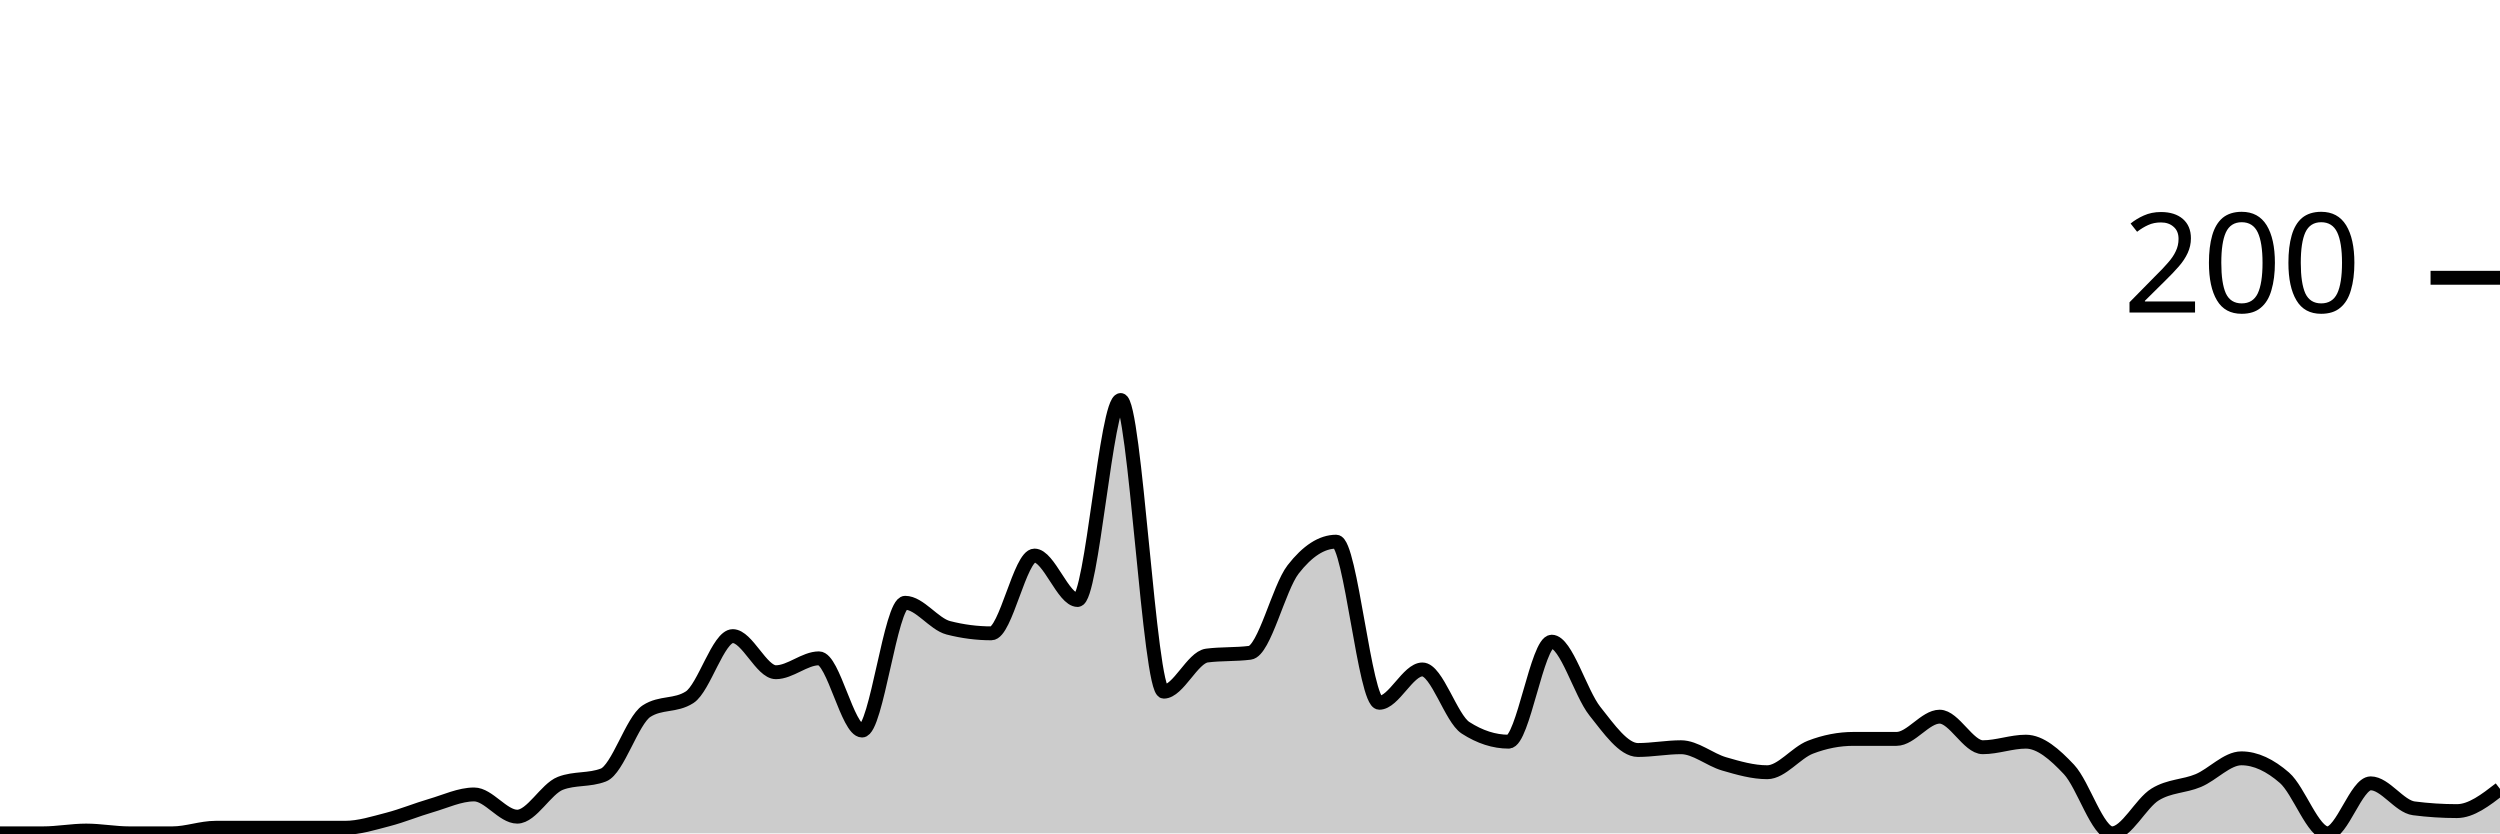
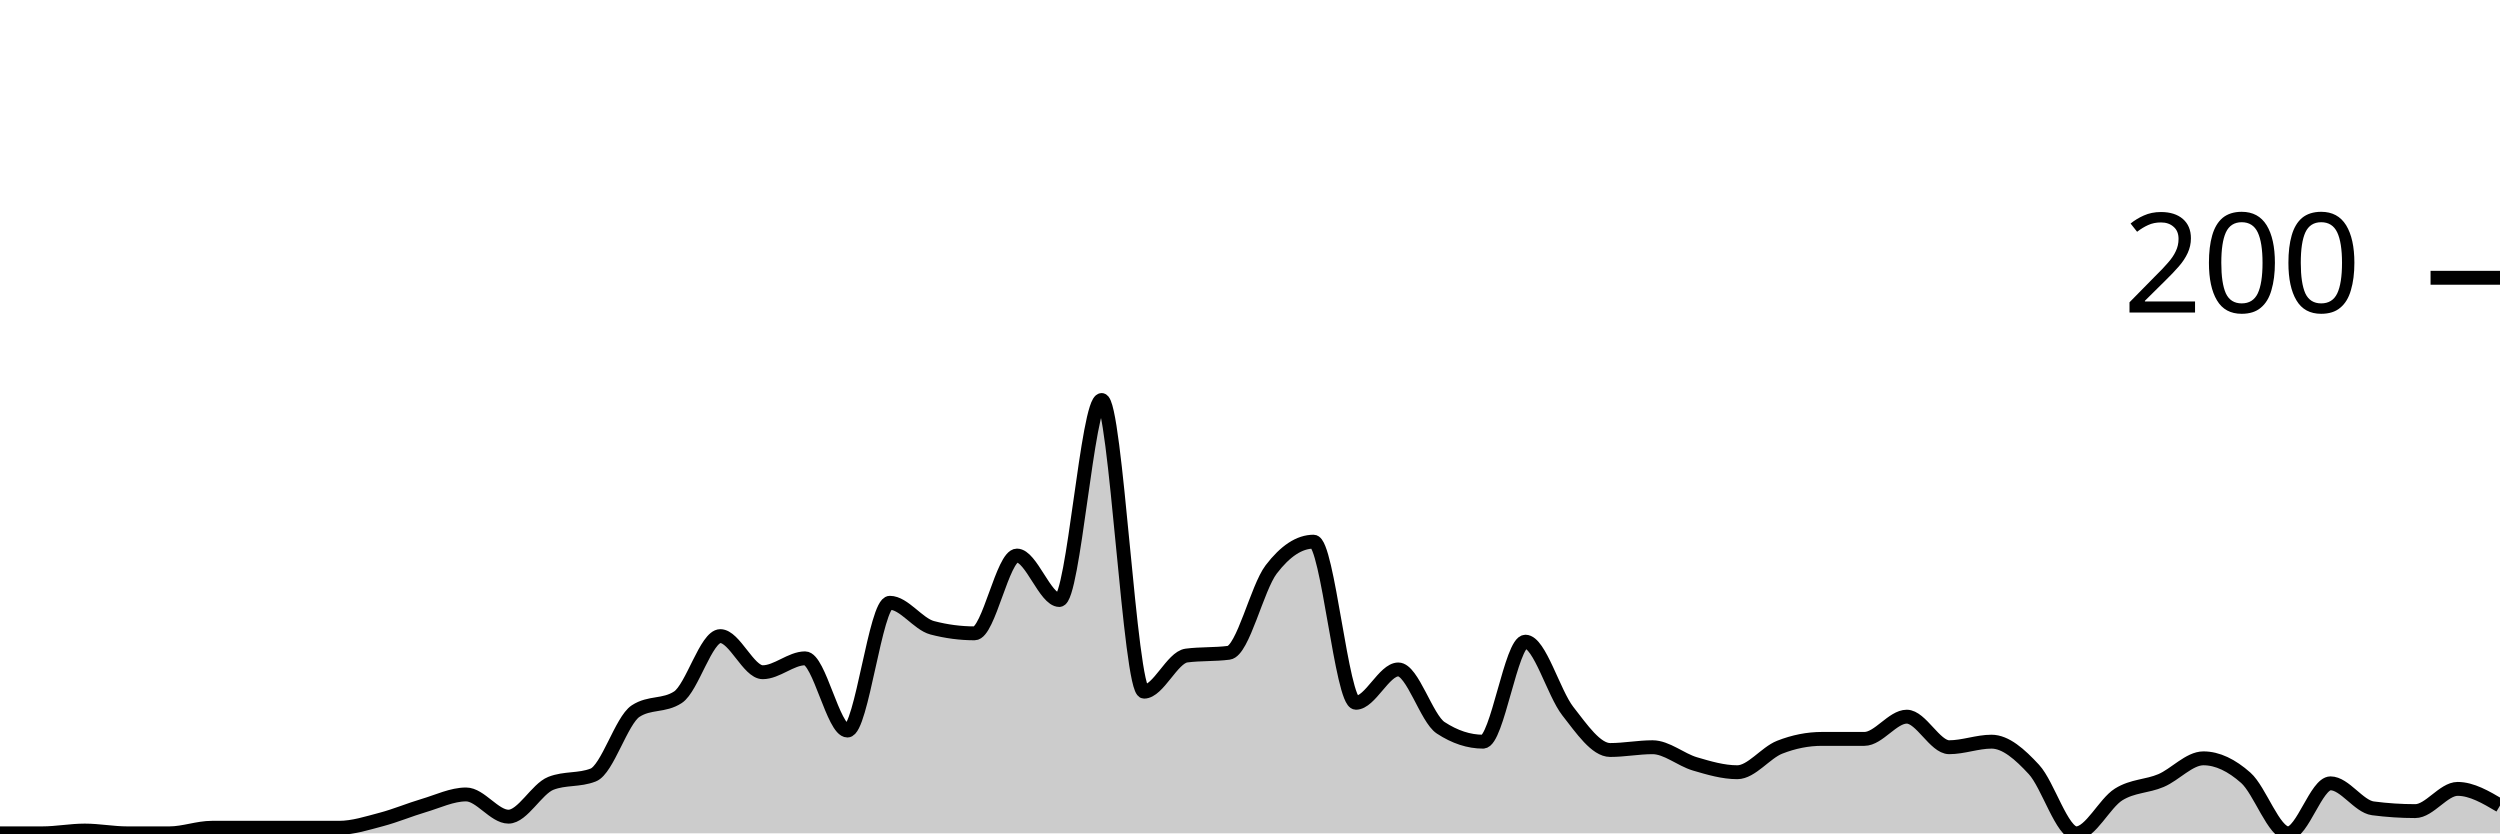
<svg xmlns="http://www.w3.org/2000/svg" viewBox="0 0 180 60">
  <g transform="translate(0,20)">
-     <path class="area" fill="rgba(0, 0, 0, 0.2)" d="M0,40C1.034,40,2.069,40,3.103,40C4.138,40,5.172,39.8,6.207,39.8C7.241,39.8,8.276,40,9.31,40C10.345,40,11.379,40,12.414,40C13.448,40,14.483,39.6,15.517,39.6C16.552,39.6,17.586,39.6,18.621,39.6C19.655,39.6,20.69,39.6,21.724,39.6C22.759,39.6,23.793,39.6,24.828,39.6C25.862,39.6,26.897,39.267,27.931,39C28.966,38.733,30,38.3,31.034,38C32.069,37.7,33.103,37.2,34.138,37.2C35.172,37.2,36.207,38.8,37.241,38.8C38.276,38.8,39.31,36.8,40.345,36.4C41.379,36,42.414,36.2,43.448,35.8C44.483,35.4,45.517,31.867,46.552,31.2C47.586,30.533,48.621,30.867,49.655,30.2C50.69,29.533,51.724,25.8,52.759,25.8C53.793,25.8,54.828,28.4,55.862,28.4C56.897,28.4,57.931,27.4,58.966,27.4C60,27.4,61.034,32.6,62.069,32.6C63.103,32.6,64.138,23.4,65.172,23.4C66.207,23.4,67.241,24.933,68.276,25.2C69.31,25.467,70.345,25.6,71.379,25.6C72.414,25.6,73.448,20,74.483,20C75.517,20,76.552,23.2,77.586,23.2C78.621,23.2,79.655,8.8,80.69,8.8C81.724,8.8,82.759,29.8,83.793,29.8C84.828,29.8,85.862,27.333,86.897,27.2C87.931,27.067,88.966,27.133,90,27C91.034,26.867,92.069,22.333,93.103,21C94.138,19.667,95.172,19,96.207,19C97.241,19,98.276,30.6,99.31,30.6C100.345,30.6,101.379,28.2,102.414,28.2C103.448,28.2,104.483,31.733,105.517,32.4C106.552,33.067,107.586,33.4,108.621,33.4C109.655,33.4,110.69,26.2,111.724,26.2C112.759,26.2,113.793,29.9,114.828,31.2C115.862,32.5,116.897,34,117.931,34C118.966,34,120,33.8,121.034,33.8C122.069,33.8,123.103,34.7,124.138,35C125.172,35.3,126.207,35.6,127.241,35.6C128.276,35.6,129.31,34.2,130.345,33.8C131.379,33.4,132.414,33.2,133.448,33.2C134.483,33.2,135.517,33.2,136.552,33.2C137.586,33.2,138.621,31.6,139.655,31.6C140.69,31.6,141.724,33.8,142.759,33.8C143.793,33.8,144.828,33.4,145.862,33.4C146.897,33.4,147.931,34.3,148.966,35.4C150,36.5,151.034,40,152.069,40C153.103,40,154.138,37.833,155.172,37.2C156.207,36.567,157.241,36.633,158.276,36.2C159.31,35.767,160.345,34.6,161.379,34.6C162.414,34.6,163.448,35.1,164.483,36C165.517,36.9,166.552,40,167.586,40C168.621,40,169.655,36.4,170.69,36.4C171.724,36.4,172.759,38.067,173.793,38.2C174.828,38.333,175.862,38.4,176.897,38.4C177.931,38.4,178.966,37.6,180,36.8L180,40C178.966,40,177.931,40,176.897,40C175.862,40,174.828,40,173.793,40C172.759,40,171.724,40,170.69,40C169.655,40,168.621,40,167.586,40C166.552,40,165.517,40,164.483,40C163.448,40,162.414,40,161.379,40C160.345,40,159.31,40,158.276,40C157.241,40,156.207,40,155.172,40C154.138,40,153.103,40,152.069,40C151.034,40,150,40,148.966,40C147.931,40,146.897,40,145.862,40C144.828,40,143.793,40,142.759,40C141.724,40,140.69,40,139.655,40C138.621,40,137.586,40,136.552,40C135.517,40,134.483,40,133.448,40C132.414,40,131.379,40,130.345,40C129.31,40,128.276,40,127.241,40C126.207,40,125.172,40,124.138,40C123.103,40,122.069,40,121.034,40C120,40,118.966,40,117.931,40C116.897,40,115.862,40,114.828,40C113.793,40,112.759,40,111.724,40C110.69,40,109.655,40,108.621,40C107.586,40,106.552,40,105.517,40C104.483,40,103.448,40,102.414,40C101.379,40,100.345,40,99.31,40C98.276,40,97.241,40,96.207,40C95.172,40,94.138,40,93.103,40C92.069,40,91.034,40,90,40C88.966,40,87.931,40,86.897,40C85.862,40,84.828,40,83.793,40C82.759,40,81.724,40,80.69,40C79.655,40,78.621,40,77.586,40C76.552,40,75.517,40,74.483,40C73.448,40,72.414,40,71.379,40C70.345,40,69.31,40,68.276,40C67.241,40,66.207,40,65.172,40C64.138,40,63.103,40,62.069,40C61.034,40,60,40,58.966,40C57.931,40,56.897,40,55.862,40C54.828,40,53.793,40,52.759,40C51.724,40,50.69,40,49.655,40C48.621,40,47.586,40,46.552,40C45.517,40,44.483,40,43.448,40C42.414,40,41.379,40,40.345,40C39.31,40,38.276,40,37.241,40C36.207,40,35.172,40,34.138,40C33.103,40,32.069,40,31.034,40C30,40,28.966,40,27.931,40C26.897,40,25.862,40,24.828,40C23.793,40,22.759,40,21.724,40C20.69,40,19.655,40,18.621,40C17.586,40,16.552,40,15.517,40C14.483,40,13.448,40,12.414,40C11.379,40,10.345,40,9.31,40C8.276,40,7.241,40,6.207,40C5.172,40,4.138,40,3.103,40C2.069,40,1.034,40,0,40Z" />
-     <path class="line" stroke="black" fill="none" d="M0,40C1.034,40,2.069,40,3.103,40C4.138,40,5.172,39.8,6.207,39.8C7.241,39.8,8.276,40,9.31,40C10.345,40,11.379,40,12.414,40C13.448,40,14.483,39.6,15.517,39.6C16.552,39.6,17.586,39.6,18.621,39.6C19.655,39.6,20.69,39.6,21.724,39.6C22.759,39.6,23.793,39.6,24.828,39.6C25.862,39.6,26.897,39.267,27.931,39C28.966,38.733,30,38.3,31.034,38C32.069,37.7,33.103,37.2,34.138,37.2C35.172,37.2,36.207,38.8,37.241,38.8C38.276,38.8,39.31,36.8,40.345,36.4C41.379,36,42.414,36.2,43.448,35.8C44.483,35.4,45.517,31.867,46.552,31.2C47.586,30.533,48.621,30.867,49.655,30.2C50.69,29.533,51.724,25.8,52.759,25.8C53.793,25.8,54.828,28.4,55.862,28.4C56.897,28.4,57.931,27.4,58.966,27.4C60,27.4,61.034,32.6,62.069,32.6C63.103,32.6,64.138,23.4,65.172,23.4C66.207,23.4,67.241,24.933,68.276,25.2C69.31,25.467,70.345,25.6,71.379,25.6C72.414,25.6,73.448,20,74.483,20C75.517,20,76.552,23.2,77.586,23.2C78.621,23.2,79.655,8.8,80.69,8.8C81.724,8.8,82.759,29.8,83.793,29.8C84.828,29.8,85.862,27.333,86.897,27.2C87.931,27.067,88.966,27.133,90,27C91.034,26.867,92.069,22.333,93.103,21C94.138,19.667,95.172,19,96.207,19C97.241,19,98.276,30.6,99.31,30.6C100.345,30.6,101.379,28.2,102.414,28.2C103.448,28.2,104.483,31.733,105.517,32.4C106.552,33.067,107.586,33.4,108.621,33.4C109.655,33.4,110.69,26.2,111.724,26.2C112.759,26.2,113.793,29.9,114.828,31.2C115.862,32.5,116.897,34,117.931,34C118.966,34,120,33.8,121.034,33.8C122.069,33.8,123.103,34.7,124.138,35C125.172,35.3,126.207,35.6,127.241,35.6C128.276,35.6,129.31,34.2,130.345,33.8C131.379,33.4,132.414,33.2,133.448,33.2C134.483,33.2,135.517,33.2,136.552,33.2C137.586,33.2,138.621,31.6,139.655,31.6C140.69,31.6,141.724,33.8,142.759,33.8C143.793,33.8,144.828,33.4,145.862,33.4C146.897,33.4,147.931,34.3,148.966,35.4C150,36.5,151.034,40,152.069,40C153.103,40,154.138,37.833,155.172,37.2C156.207,36.567,157.241,36.633,158.276,36.2C159.31,35.767,160.345,34.6,161.379,34.6C162.414,34.6,163.448,35.1,164.483,36C165.517,36.9,166.552,40,167.586,40C168.621,40,169.655,36.4,170.69,36.4C171.724,36.4,172.759,38.067,173.793,38.2C174.828,38.333,175.862,38.4,176.897,38.4C177.931,38.4,178.966,37.6,180,36.8" />
+     <path class="area" fill="rgba(0, 0, 0, 0.2)" d="M0,40C1.017,40,2.034,40,3.051,40C4.068,40,5.085,39.8,6.102,39.8C7.119,39.8,8.136,40,9.153,40C10.169,40,11.186,40,12.203,40C13.22,40,14.237,39.6,15.254,39.6C16.271,39.6,17.288,39.6,18.305,39.6C19.322,39.6,20.339,39.6,21.356,39.6C22.373,39.6,23.39,39.6,24.407,39.6C25.424,39.6,26.441,39.267,27.458,39C28.475,38.733,29.492,38.3,30.508,38C31.525,37.7,32.542,37.2,33.559,37.2C34.576,37.2,35.593,38.8,36.61,38.8C37.627,38.8,38.644,36.8,39.661,36.4C40.678,36,41.695,36.2,42.712,35.8C43.729,35.4,44.746,31.867,45.763,31.2C46.78,30.533,47.797,30.867,48.814,30.2C49.831,29.533,50.847,25.8,51.864,25.8C52.881,25.8,53.898,28.4,54.915,28.4C55.932,28.4,56.949,27.4,57.966,27.4C58.983,27.4,60,32.6,61.017,32.6C62.034,32.6,63.051,23.4,64.068,23.4C65.085,23.4,66.102,24.933,67.119,25.2C68.136,25.467,69.153,25.6,70.169,25.6C71.186,25.6,72.203,20,73.22,20C74.237,20,75.254,23.2,76.271,23.2C77.288,23.2,78.305,8.8,79.322,8.8C80.339,8.8,81.356,29.8,82.373,29.8C83.39,29.8,84.407,27.333,85.424,27.2C86.441,27.067,87.458,27.133,88.475,27C89.492,26.867,90.508,22.333,91.525,21C92.542,19.667,93.559,19,94.576,19C95.593,19,96.61,30.6,97.627,30.6C98.644,30.6,99.661,28.2,100.678,28.2C101.695,28.2,102.712,31.733,103.729,32.4C104.746,33.067,105.763,33.4,106.78,33.4C107.797,33.4,108.814,26.2,109.831,26.2C110.847,26.2,111.864,29.9,112.881,31.2C113.898,32.5,114.915,34,115.932,34C116.949,34,117.966,33.8,118.983,33.8C120,33.8,121.017,34.7,122.034,35C123.051,35.3,124.068,35.6,125.085,35.6C126.102,35.6,127.119,34.2,128.136,33.8C129.153,33.4,130.169,33.2,131.186,33.2C132.203,33.2,133.22,33.2,134.237,33.2C135.254,33.2,136.271,31.6,137.288,31.6C138.305,31.6,139.322,33.8,140.339,33.8C141.356,33.8,142.373,33.4,143.39,33.4C144.407,33.4,145.424,34.3,146.441,35.4C147.458,36.5,148.475,40,149.492,40C150.508,40,151.525,37.833,152.542,37.2C153.559,36.567,154.576,36.633,155.593,36.2C156.61,35.767,157.627,34.6,158.644,34.6C159.661,34.6,160.678,35.1,161.695,36C162.712,36.9,163.729,40,164.746,40C165.763,40,166.78,36.4,167.797,36.4C168.814,36.4,169.831,38.067,170.847,38.2C171.864,38.333,172.881,38.4,173.898,38.4C174.915,38.4,175.932,36.8,176.949,36.8C177.966,36.8,178.983,37.4,180,38L180,40C178.983,40,177.966,40,176.949,40C175.932,40,174.915,40,173.898,40C172.881,40,171.864,40,170.847,40C169.831,40,168.814,40,167.797,40C166.78,40,165.763,40,164.746,40C163.729,40,162.712,40,161.695,40C160.678,40,159.661,40,158.644,40C157.627,40,156.61,40,155.593,40C154.576,40,153.559,40,152.542,40C151.525,40,150.508,40,149.492,40C148.475,40,147.458,40,146.441,40C145.424,40,144.407,40,143.39,40C142.373,40,141.356,40,140.339,40C139.322,40,138.305,40,137.288,40C136.271,40,135.254,40,134.237,40C133.22,40,132.203,40,131.186,40C130.169,40,129.153,40,128.136,40C127.119,40,126.102,40,125.085,40C124.068,40,123.051,40,122.034,40C121.017,40,120,40,118.983,40C117.966,40,116.949,40,115.932,40C114.915,40,113.898,40,112.881,40C111.864,40,110.847,40,109.831,40C108.814,40,107.797,40,106.78,40C105.763,40,104.746,40,103.729,40C102.712,40,101.695,40,100.678,40C99.661,40,98.644,40,97.627,40C96.61,40,95.593,40,94.576,40C93.559,40,92.542,40,91.525,40C90.508,40,89.492,40,88.475,40C87.458,40,86.441,40,85.424,40C84.407,40,83.39,40,82.373,40C81.356,40,80.339,40,79.322,40C78.305,40,77.288,40,76.271,40C75.254,40,74.237,40,73.22,40C72.203,40,71.186,40,70.169,40C69.153,40,68.136,40,67.119,40C66.102,40,65.085,40,64.068,40C63.051,40,62.034,40,61.017,40C60,40,58.983,40,57.966,40C56.949,40,55.932,40,54.915,40C53.898,40,52.881,40,51.864,40C50.847,40,49.831,40,48.814,40C47.797,40,46.78,40,45.763,40C44.746,40,43.729,40,42.712,40C41.695,40,40.678,40,39.661,40C38.644,40,37.627,40,36.61,40C35.593,40,34.576,40,33.559,40C32.542,40,31.525,40,30.508,40C29.492,40,28.475,40,27.458,40C26.441,40,25.424,40,24.407,40C23.39,40,22.373,40,21.356,40C20.339,40,19.322,40,18.305,40C17.288,40,16.271,40,15.254,40C14.237,40,13.22,40,12.203,40C11.186,40,10.169,40,9.153,40C8.136,40,7.119,40,6.102,40C5.085,40,4.068,40,3.051,40C2.034,40,1.017,40,0,40Z" />
+     <path class="line" stroke="black" fill="none" d="M0,40C1.017,40,2.034,40,3.051,40C4.068,40,5.085,39.8,6.102,39.8C7.119,39.8,8.136,40,9.153,40C10.169,40,11.186,40,12.203,40C13.22,40,14.237,39.6,15.254,39.6C16.271,39.6,17.288,39.6,18.305,39.6C19.322,39.6,20.339,39.6,21.356,39.6C22.373,39.6,23.39,39.6,24.407,39.6C25.424,39.6,26.441,39.267,27.458,39C28.475,38.733,29.492,38.3,30.508,38C31.525,37.7,32.542,37.2,33.559,37.2C34.576,37.2,35.593,38.8,36.61,38.8C37.627,38.8,38.644,36.8,39.661,36.4C40.678,36,41.695,36.2,42.712,35.8C43.729,35.4,44.746,31.867,45.763,31.2C46.78,30.533,47.797,30.867,48.814,30.2C49.831,29.533,50.847,25.8,51.864,25.8C52.881,25.8,53.898,28.4,54.915,28.4C55.932,28.4,56.949,27.4,57.966,27.4C58.983,27.4,60,32.6,61.017,32.6C62.034,32.6,63.051,23.4,64.068,23.4C65.085,23.4,66.102,24.933,67.119,25.2C68.136,25.467,69.153,25.6,70.169,25.6C71.186,25.6,72.203,20,73.22,20C74.237,20,75.254,23.2,76.271,23.2C77.288,23.2,78.305,8.8,79.322,8.8C80.339,8.8,81.356,29.8,82.373,29.8C83.39,29.8,84.407,27.333,85.424,27.2C86.441,27.067,87.458,27.133,88.475,27C89.492,26.867,90.508,22.333,91.525,21C92.542,19.667,93.559,19,94.576,19C95.593,19,96.61,30.6,97.627,30.6C98.644,30.6,99.661,28.2,100.678,28.2C101.695,28.2,102.712,31.733,103.729,32.4C104.746,33.067,105.763,33.4,106.78,33.4C107.797,33.4,108.814,26.2,109.831,26.2C110.847,26.2,111.864,29.9,112.881,31.2C113.898,32.5,114.915,34,115.932,34C116.949,34,117.966,33.8,118.983,33.8C120,33.8,121.017,34.7,122.034,35C123.051,35.3,124.068,35.6,125.085,35.6C126.102,35.6,127.119,34.2,128.136,33.8C129.153,33.4,130.169,33.2,131.186,33.2C132.203,33.2,133.22,33.2,134.237,33.2C135.254,33.2,136.271,31.6,137.288,31.6C138.305,31.6,139.322,33.8,140.339,33.8C141.356,33.8,142.373,33.4,143.39,33.4C144.407,33.4,145.424,34.3,146.441,35.4C147.458,36.5,148.475,40,149.492,40C150.508,40,151.525,37.833,152.542,37.2C153.559,36.567,154.576,36.633,155.593,36.2C156.61,35.767,157.627,34.6,158.644,34.6C159.661,34.6,160.678,35.1,161.695,36C162.712,36.9,163.729,40,164.746,40C165.763,40,166.78,36.4,167.797,36.4C168.814,36.4,169.831,38.067,170.847,38.2C171.864,38.333,172.881,38.4,173.898,38.4C174.915,38.4,175.932,36.8,176.949,36.8C177.966,36.8,178.983,37.4,180,38" />
    <path class="axis-ceiling" stroke-width="1" stroke="black" fill="none" d="M175,0L180,0" />
    <text class="axis-ceiling-label" font-family="sans-serif" text-anchor="end" font-size="10px" x="170" y="2.5">200</text>
  </g>
</svg>
